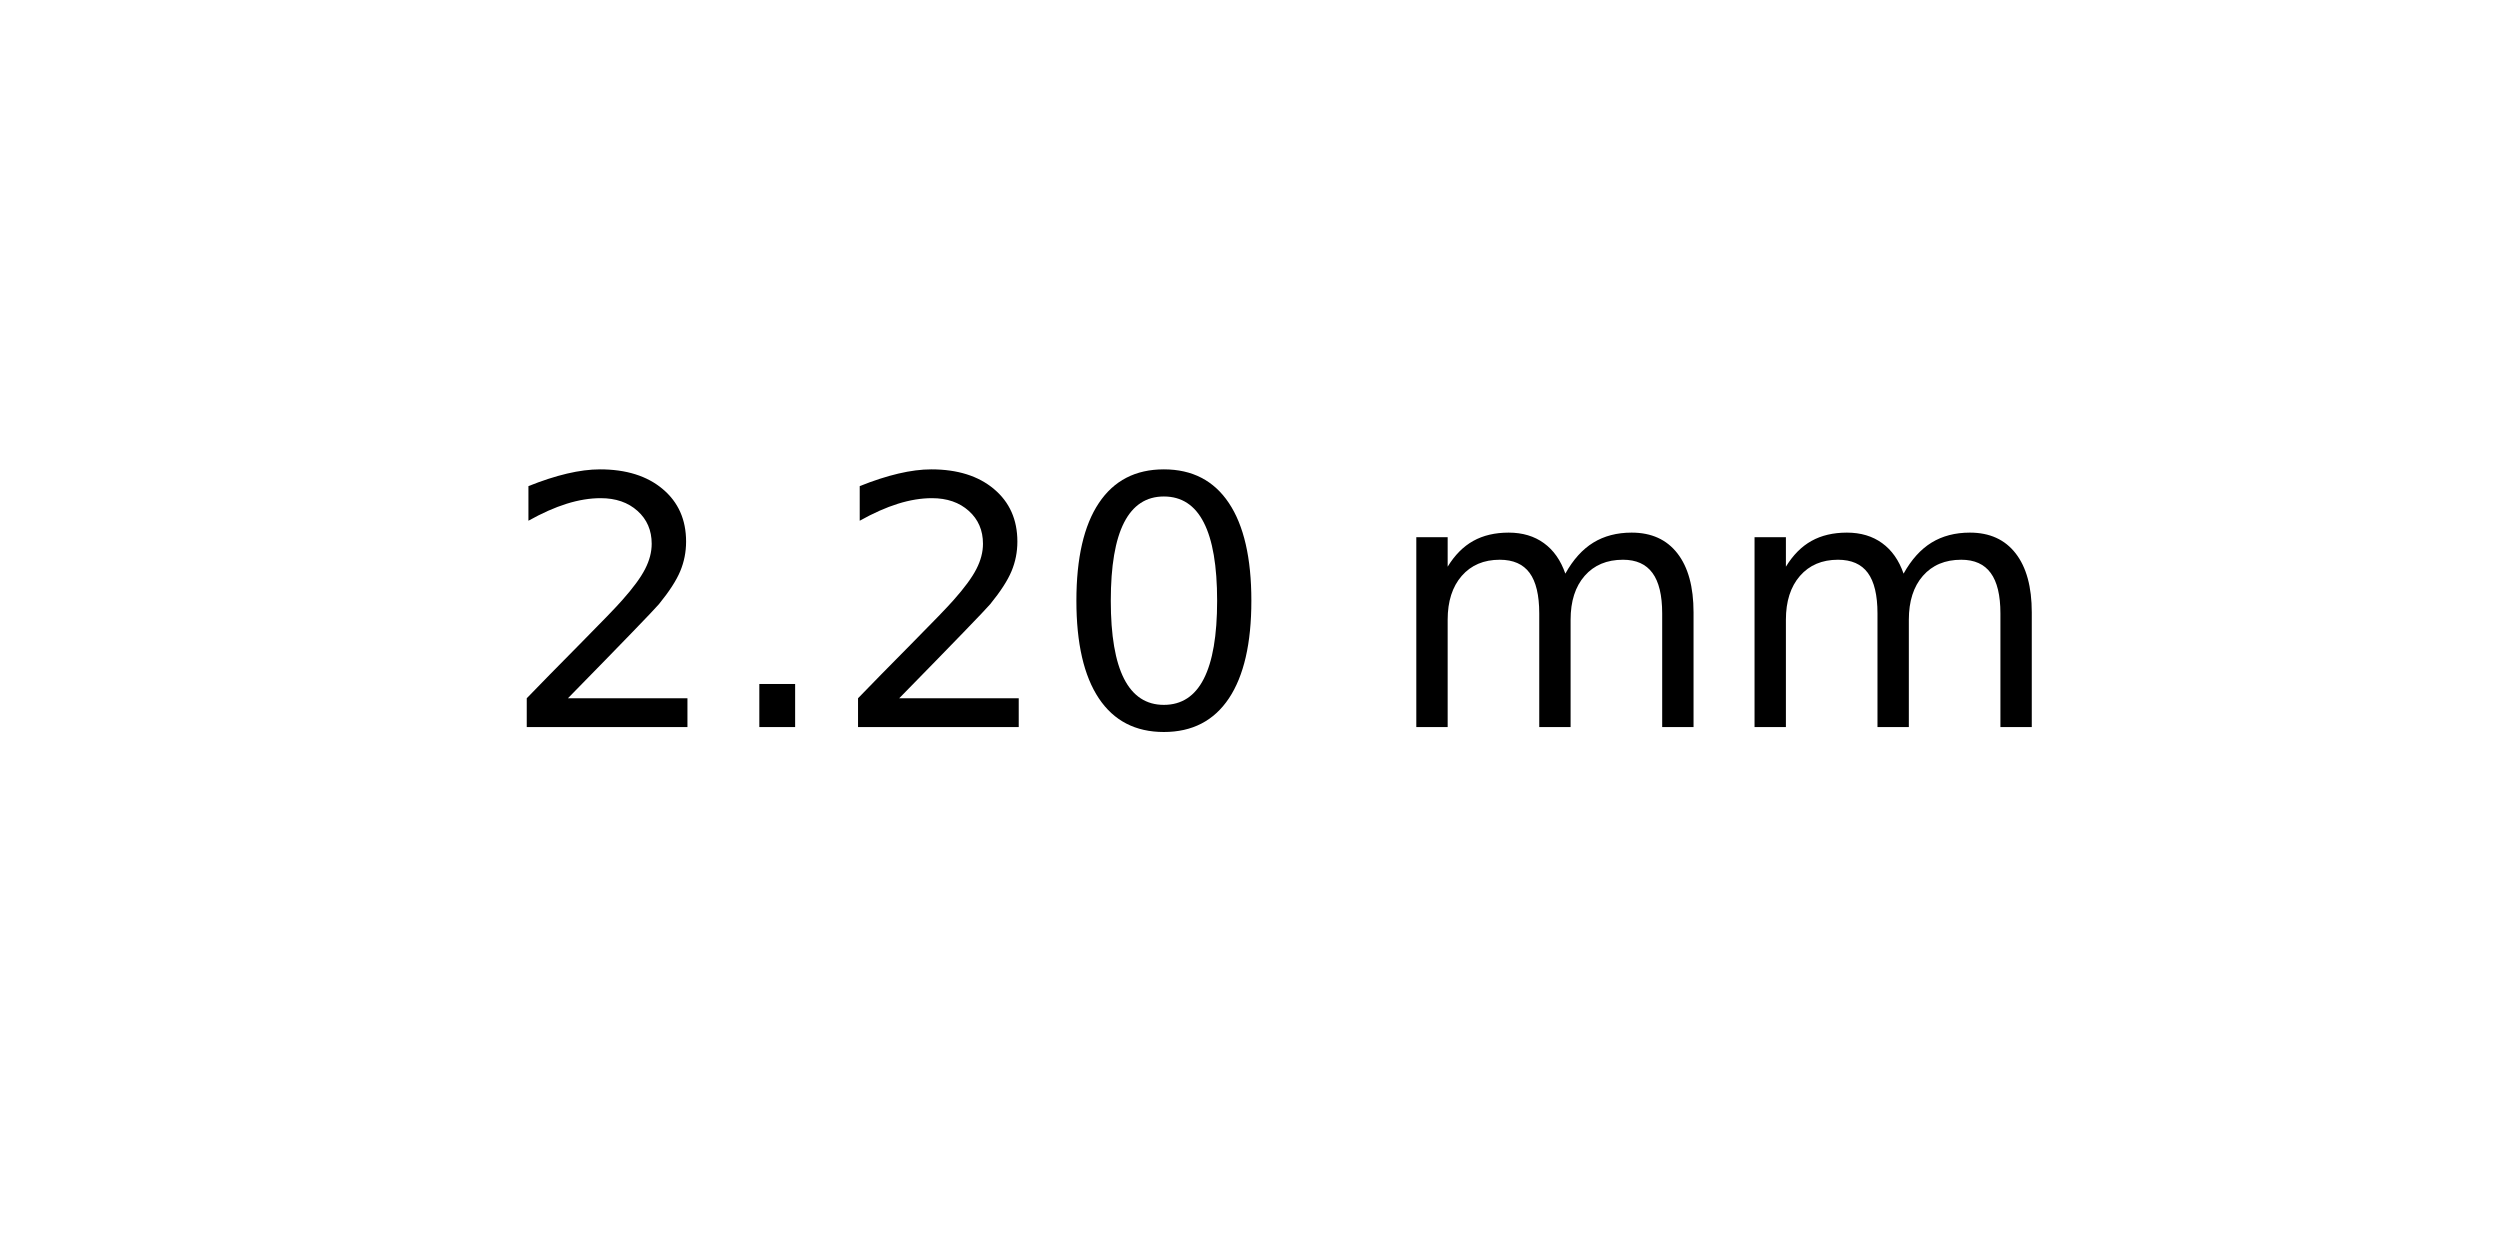
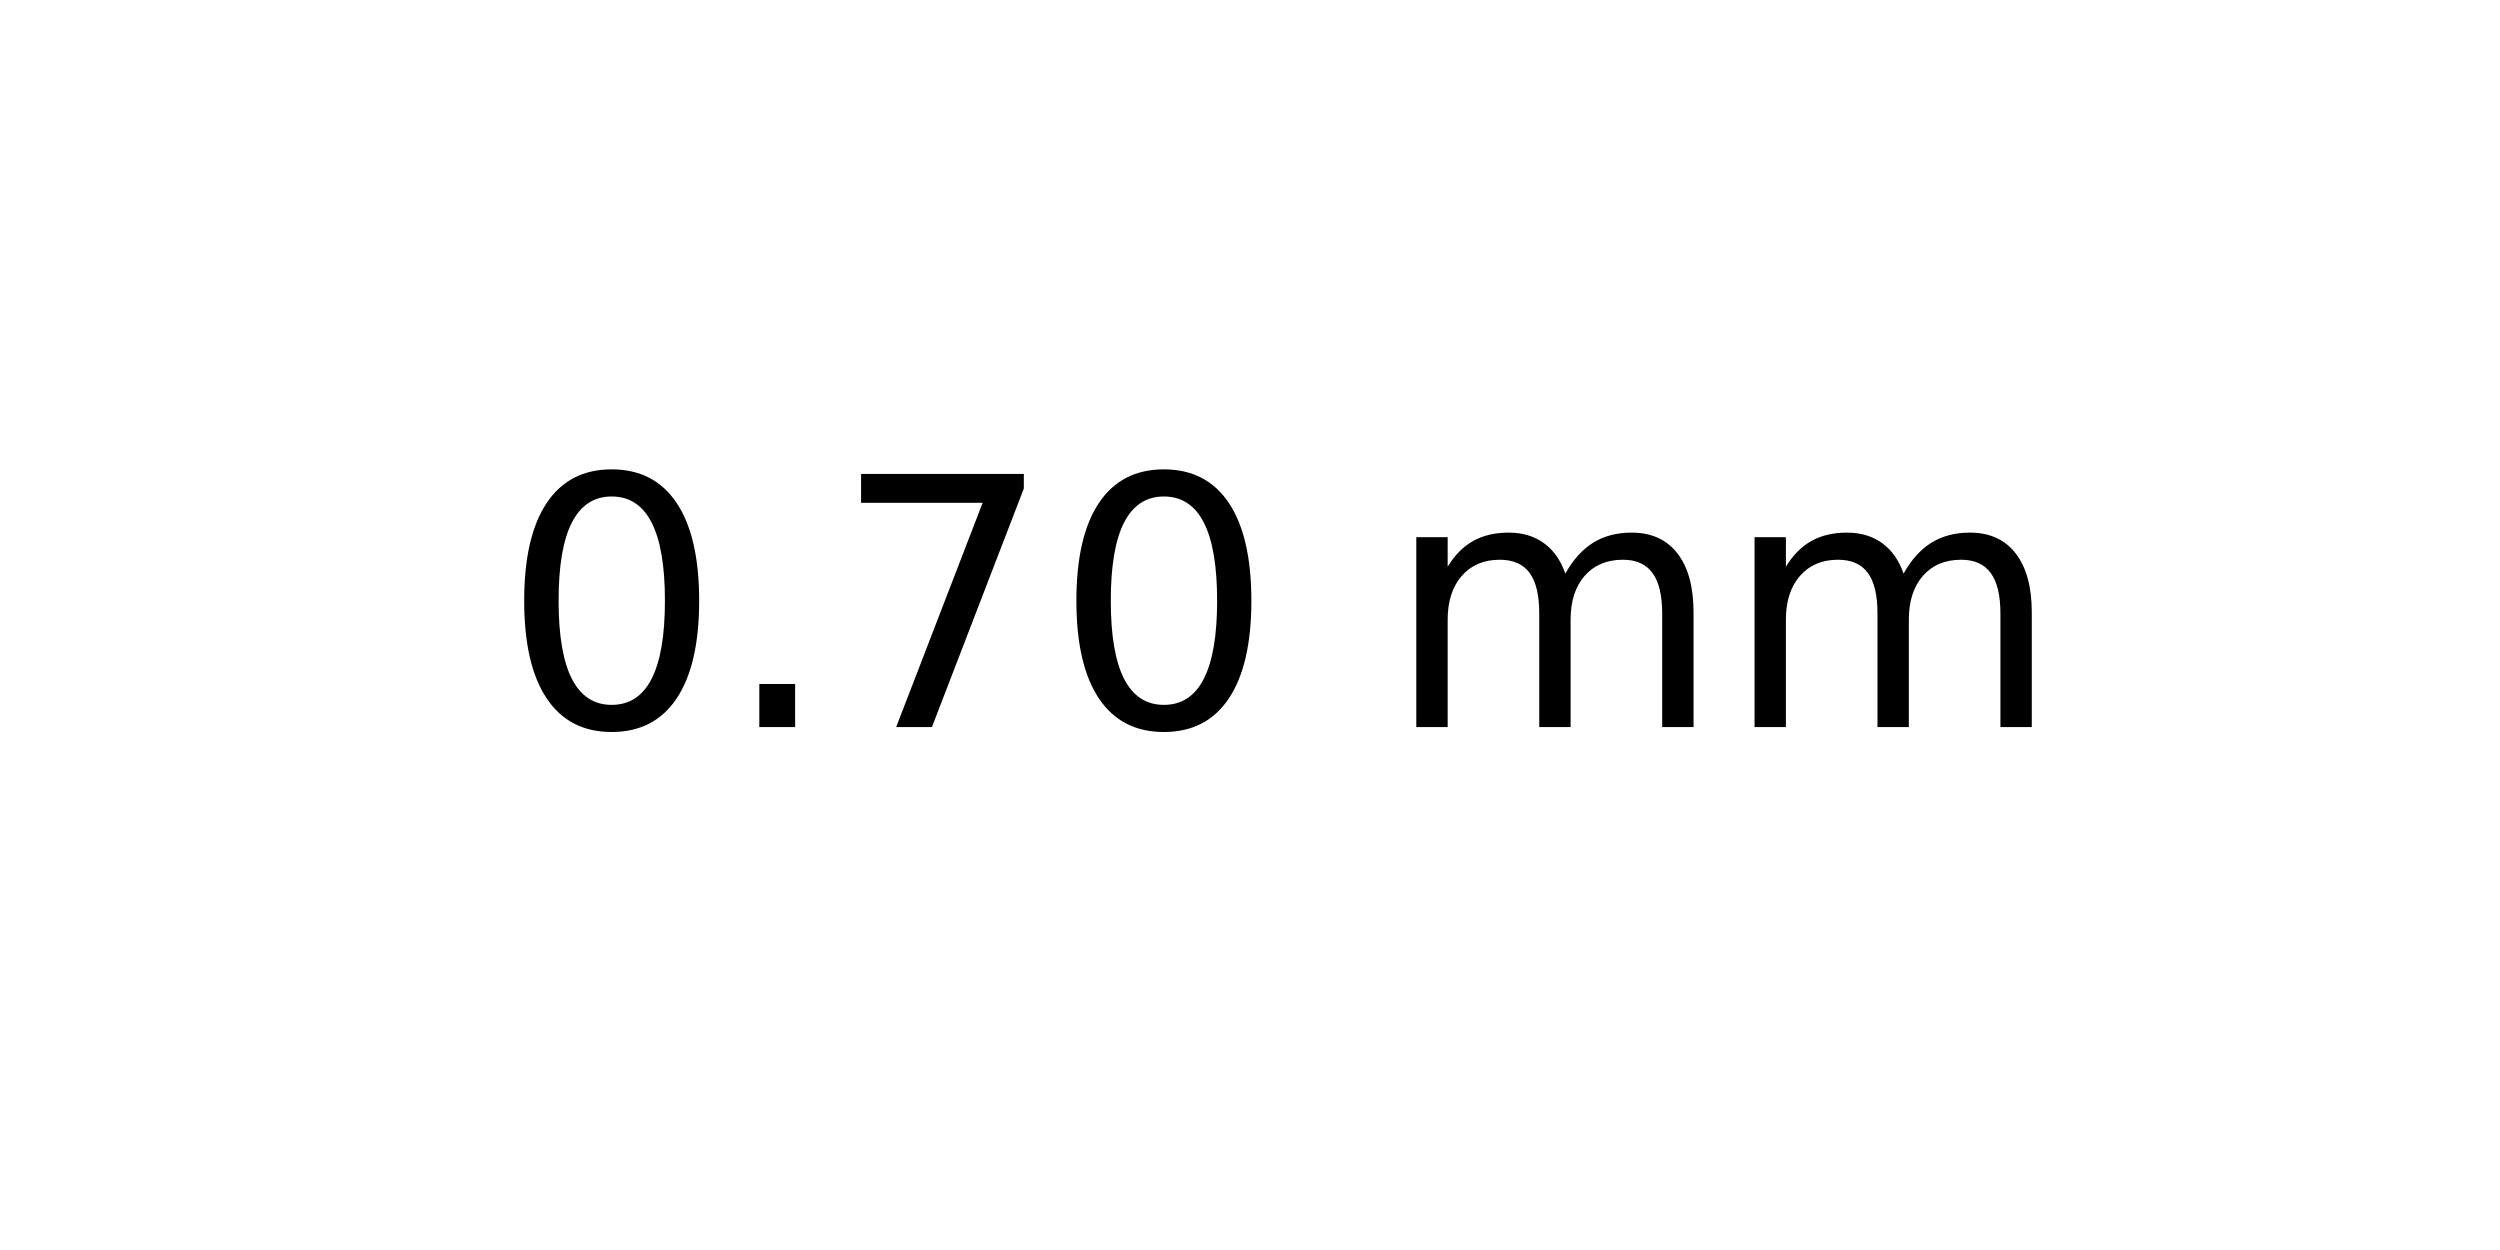
<svg xmlns="http://www.w3.org/2000/svg" xmlns:xlink="http://www.w3.org/1999/xlink" width="72pt" height="36pt" viewBox="0 0 72 36" version="1.1">
  <defs>
    <style type="text/css">*{stroke-linejoin: round; stroke-linecap: butt}</style>
  </defs>
  <g id="figure_1">
    <g id="axes_1">
      <g id="text_1">
        <g transform="translate(14.4375 20.93937) scale(0.1 -0.1)">
          <defs>
-             <path id="DejaVuSans-32" d="M 1228 531  L 3431 531  L 3431 0  L 469 0  L 469 531  Q 828 903 1448 1529  Q 2069 2156 2228 2338  Q 2531 2678 2651 2914  Q 2772 3150 2772 3378  Q 2772 3750 2511 3984  Q 2250 4219 1831 4219  Q 1534 4219 1204 4116  Q 875 4013 500 3803  L 500 4441  Q 881 4594 1212 4672  Q 1544 4750 1819 4750  Q 2544 4750 2975 4387  Q 3406 4025 3406 3419  Q 3406 3131 3298 2873  Q 3191 2616 2906 2266  Q 2828 2175 2409 1742  Q 1991 1309 1228 531  z " transform="scale(0.015625)" />
+             <path id="DejaVuSans-30" d="M 2034 4250  Q 1547 4250 1301 3770  Q 1056 3291 1056 2328  Q 1056 1369 1301 889  Q 1547 409 2034 409  Q 2525 409 2770 889  Q 3016 1369 3016 2328  Q 3016 3291 2770 3770  Q 2525 4250 2034 4250  z M 2034 4750  Q 2819 4750 3233 4129  Q 3647 3509 3647 2328  Q 3647 1150 3233 529  Q 2819 -91 2034 -91  Q 1250 -91 836 529  Q 422 1150 422 2328  Q 422 3509 836 4129  Q 1250 4750 2034 4750  z " transform="scale(0.015625)" />
            <path id="DejaVuSans-2e" d="M 684 794  L 1344 794  L 1344 0  L 684 0  L 684 794  z " transform="scale(0.015625)" />
-             <path id="DejaVuSans-30" d="M 2034 4250  Q 1547 4250 1301 3770  Q 1056 3291 1056 2328  Q 1056 1369 1301 889  Q 1547 409 2034 409  Q 2525 409 2770 889  Q 3016 1369 3016 2328  Q 3016 3291 2770 3770  Q 2525 4250 2034 4250  z M 2034 4750  Q 2819 4750 3233 4129  Q 3647 3509 3647 2328  Q 3647 1150 3233 529  Q 2819 -91 2034 -91  Q 1250 -91 836 529  Q 422 1150 422 2328  Q 422 3509 836 4129  Q 1250 4750 2034 4750  z " transform="scale(0.015625)" />
+             <path id="DejaVuSans-37" d="M 525 4666  L 3525 4666  L 3525 4397  L 1831 0  L 1172 0  L 2766 4134  L 525 4134  L 525 4666  z " transform="scale(0.015625)" />
            <path id="DejaVuSans-20" transform="scale(0.015625)" />
            <path id="DejaVuSans-6d" d="M 3328 2828  Q 3544 3216 3844 3400  Q 4144 3584 4550 3584  Q 5097 3584 5394 3201  Q 5691 2819 5691 2113  L 5691 0  L 5113 0  L 5113 2094  Q 5113 2597 4934 2840  Q 4756 3084 4391 3084  Q 3944 3084 3684 2787  Q 3425 2491 3425 1978  L 3425 0  L 2847 0  L 2847 2094  Q 2847 2600 2669 2842  Q 2491 3084 2119 3084  Q 1678 3084 1418 2786  Q 1159 2488 1159 1978  L 1159 0  L 581 0  L 581 3500  L 1159 3500  L 1159 2956  Q 1356 3278 1631 3431  Q 1906 3584 2284 3584  Q 2666 3584 2933 3390  Q 3200 3197 3328 2828  z " transform="scale(0.015625)" />
          </defs>
-           <use xlink:href="#DejaVuSans-32" />
+           <use xlink:href="#DejaVuSans-30" />
          <use xlink:href="#DejaVuSans-2e" x="63.623" />
-           <use xlink:href="#DejaVuSans-32" x="95.41" />
+           <use xlink:href="#DejaVuSans-37" x="95.41" />
          <use xlink:href="#DejaVuSans-30" x="159.033" />
          <use xlink:href="#DejaVuSans-20" x="222.656" />
          <use xlink:href="#DejaVuSans-6d" x="254.443" />
          <use xlink:href="#DejaVuSans-6d" x="351.855" />
        </g>
      </g>
    </g>
  </g>
</svg>
